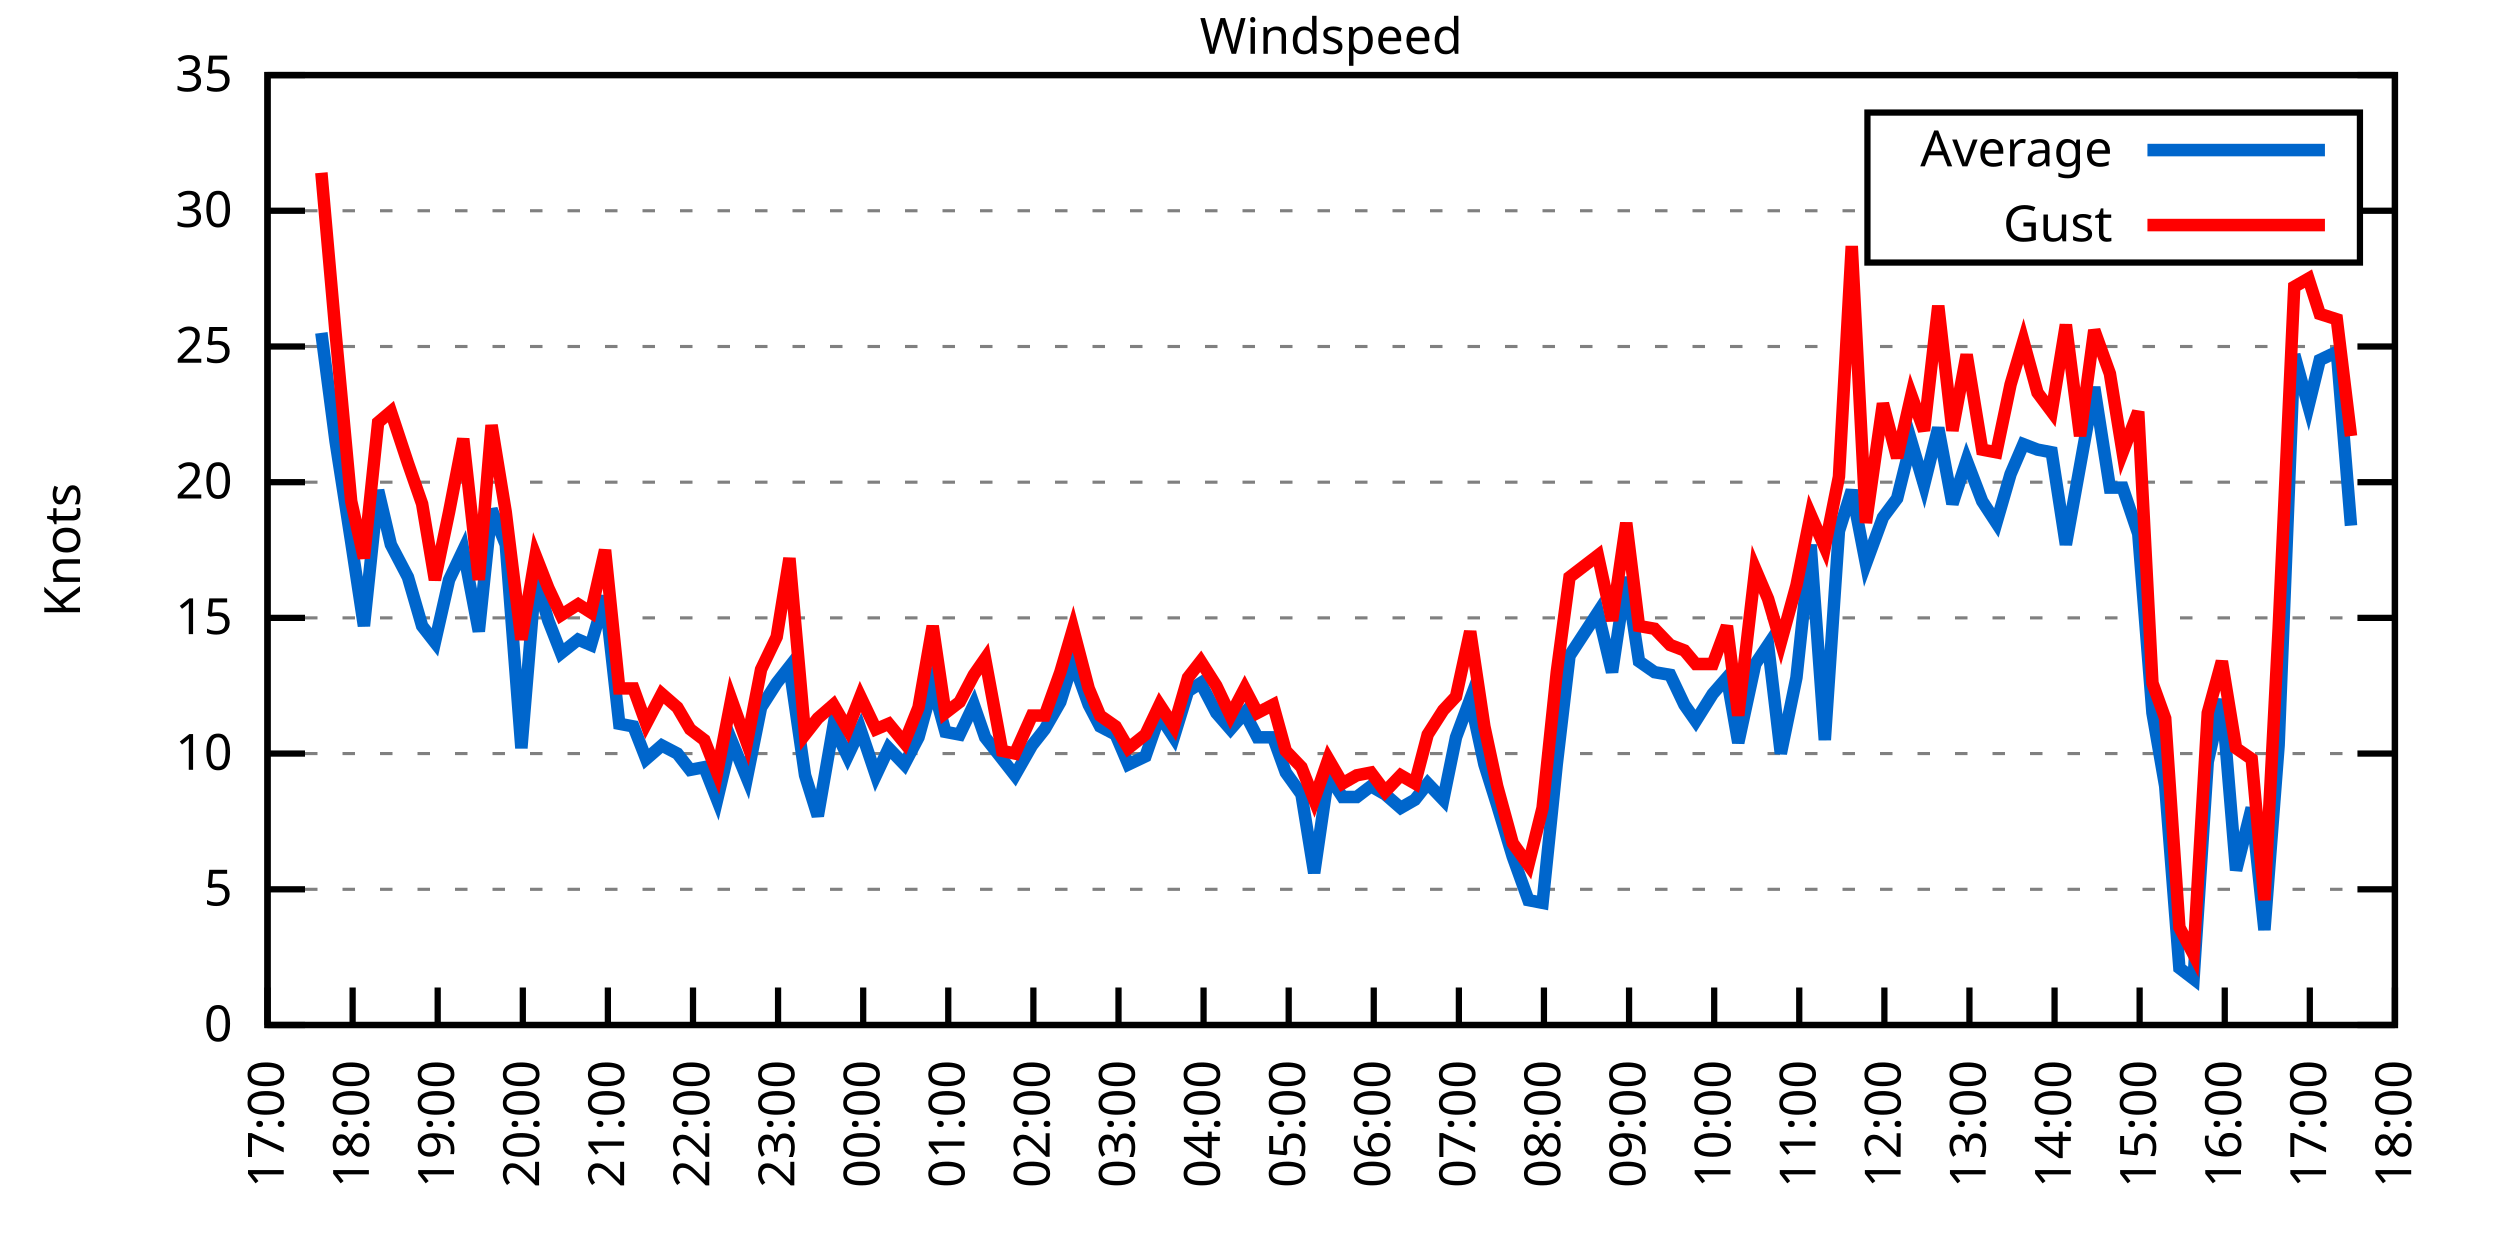
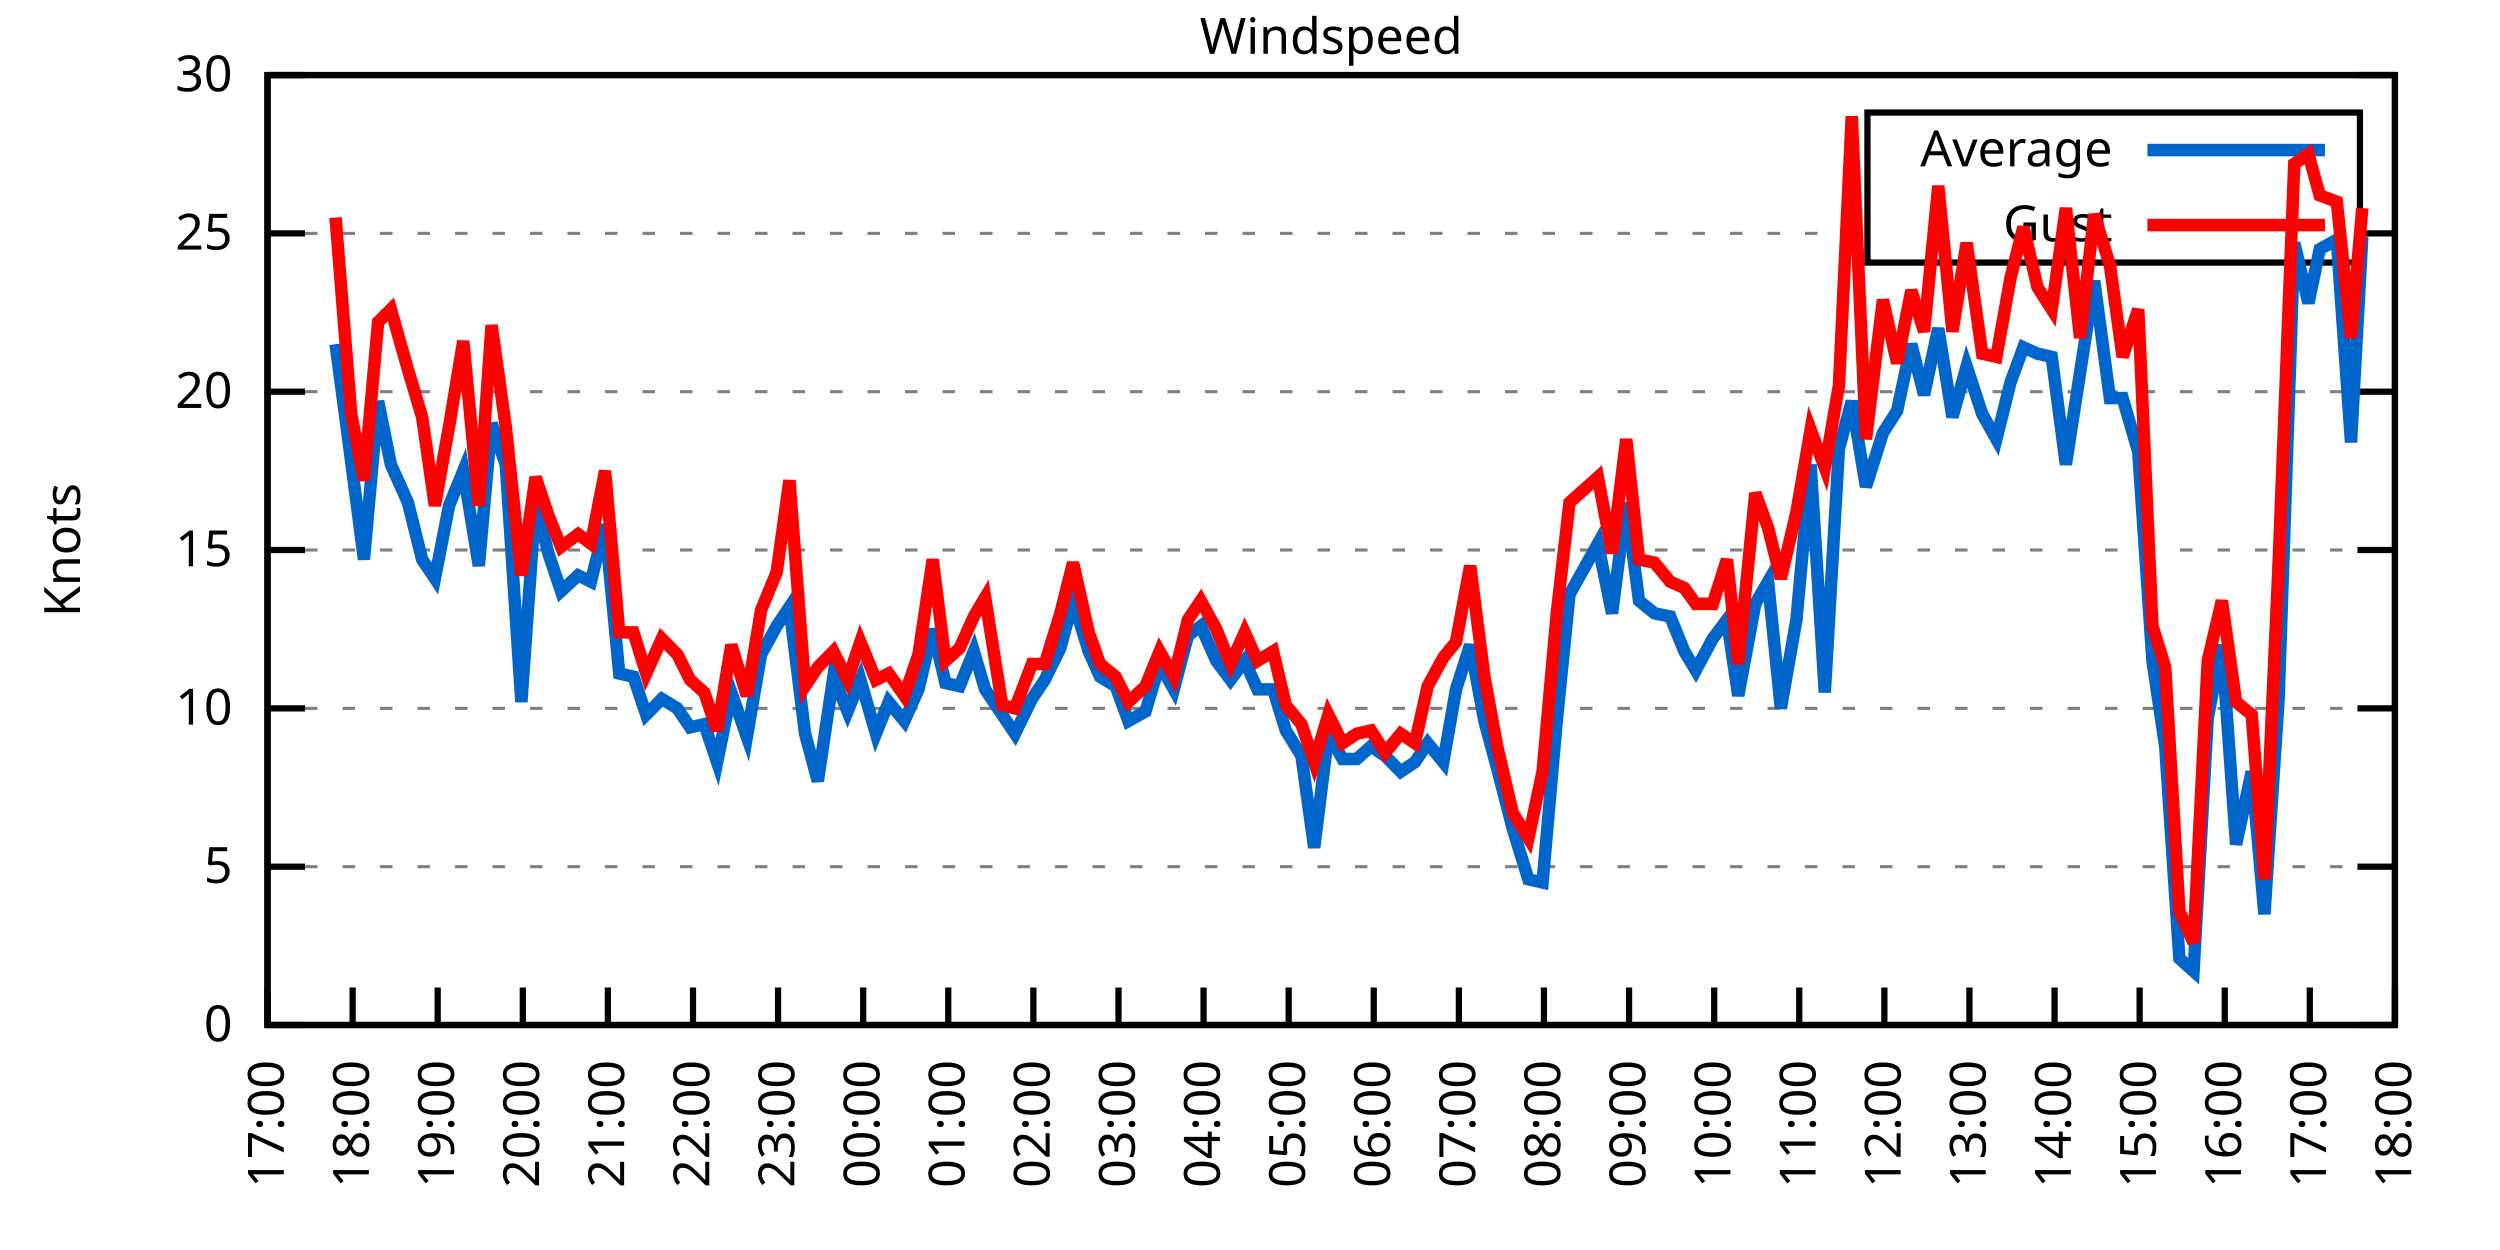
<svg xmlns="http://www.w3.org/2000/svg" xmlns:xlink="http://www.w3.org/1999/xlink" width="400" height="200" viewBox="0 0 400 200">
  <g id="gnuplot_canvas">
    <rect x="0" y="0" width="400" height="200" fill="none" />
    <defs>
      <circle id="gpDot" r="0.5" stroke-width="0.5" stroke="currentColor" />
      <path id="gpPt0" stroke-width="0.333" stroke="currentColor" d="M-1,0 h2 M0,-1 v2" />
      <path id="gpPt1" stroke-width="0.333" stroke="currentColor" d="M-1,-1 L1,1 M1,-1 L-1,1" />
      <path id="gpPt2" stroke-width="0.333" stroke="currentColor" d="M-1,0 L1,0 M0,-1 L0,1 M-1,-1 L1,1 M-1,1 L1,-1" />
      <rect id="gpPt3" stroke-width="0.333" stroke="currentColor" x="-1" y="-1" width="2" height="2" />
      <rect id="gpPt4" stroke-width="0.333" stroke="currentColor" fill="currentColor" x="-1" y="-1" width="2" height="2" />
      <circle id="gpPt5" stroke-width="0.333" stroke="currentColor" cx="0" cy="0" r="1" />
      <use xlink:href="#gpPt5" id="gpPt6" fill="currentColor" stroke="none" />
      <path id="gpPt7" stroke-width="0.333" stroke="currentColor" d="M0,-1.33 L-1.33,0.67 L1.33,0.67 z" />
      <use xlink:href="#gpPt7" id="gpPt8" fill="currentColor" stroke="none" />
      <use xlink:href="#gpPt7" id="gpPt9" stroke="currentColor" transform="rotate(180)" />
      <use xlink:href="#gpPt9" id="gpPt10" fill="currentColor" stroke="none" />
      <use xlink:href="#gpPt3" id="gpPt11" stroke="currentColor" transform="rotate(45)" />
      <use xlink:href="#gpPt11" id="gpPt12" fill="currentColor" stroke="none" />
      <path id="gpPt13" stroke-width="0.333" stroke="currentColor" d="M0,1.330 L1.265,0.411 L0.782,-1.067 L-0.782,-1.076 L-1.265,0.411 z" />
      <use xlink:href="#gpPt13" id="gpPt14" fill="currentColor" stroke="none" />
      <filter id="textbox" filterUnits="objectBoundingBox" x="0" y="0" height="1" width="1">
        <feFlood flood-color="white" flood-opacity="1" result="bgnd" />
        <feComposite in="SourceGraphic" in2="bgnd" operator="atop" />
      </filter>
      <filter id="greybox" filterUnits="objectBoundingBox" x="0" y="0" height="1" width="1">
        <feFlood flood-color="lightgrey" flood-opacity="1" result="grey" />
        <feComposite in="SourceGraphic" in2="grey" operator="atop" />
      </filter>
    </defs>
    <g fill="none" color="white" stroke="currentColor" stroke-width="1.00" stroke-linecap="butt" stroke-linejoin="miter">
</g>
    <g fill="none" color="black" stroke="currentColor" stroke-width="1.00" stroke-linecap="butt" stroke-linejoin="miter">
      <g stroke="none" shape-rendering="crispEdges">
        <polygon fill="rgb(255, 255, 255)" points="42.80,164.00 383.18,164.00 383.18,12.02 42.80,12.02 " />
      </g>
    </g>
    <g fill="none" color="black" stroke="currentColor" stroke-width="1.00" stroke-linecap="butt" stroke-linejoin="miter">
</g>
    <g fill="none" color="black" stroke="black" stroke-width="0.50" stroke-linecap="butt" stroke-linejoin="miter">
</g>
    <g fill="none" color="gray" stroke="currentColor" stroke-width="0.50" stroke-linecap="butt" stroke-linejoin="miter">
      <path stroke="gray" stroke-dasharray="2,4" class="gridline" d="M42.80,164.00 L383.19,164.00  " />
    </g>
    <g fill="none" color="gray" stroke="gray" stroke-width="1.00" stroke-linecap="butt" stroke-linejoin="miter">
</g>
    <g fill="none" color="black" stroke="currentColor" stroke-width="1.00" stroke-linecap="butt" stroke-linejoin="miter">
      <path stroke="black" d="M42.80,164.00 L48.80,164.00 M383.19,164.00 L377.19,164.00  " />
      <g transform="translate(37.20,166.60)" stroke="none" fill="black" font-family="Sans" font-size="8.00" text-anchor="end">
        <text>
          <tspan font-family="Sans"> 0</tspan>
        </text>
      </g>
    </g>
    <g fill="none" color="black" stroke="currentColor" stroke-width="1.00" stroke-linecap="butt" stroke-linejoin="miter">
</g>
    <g fill="none" color="black" stroke="black" stroke-width="0.50" stroke-linecap="butt" stroke-linejoin="miter">
</g>
    <g fill="none" color="gray" stroke="currentColor" stroke-width="0.50" stroke-linecap="butt" stroke-linejoin="miter">
-       <path stroke="gray" stroke-dasharray="2,4" class="gridline" d="M42.80,142.29 L383.19,142.29  " />
-     </g>
-     <g fill="none" color="gray" stroke="gray" stroke-width="1.00" stroke-linecap="butt" stroke-linejoin="miter">
- </g>
-     <g fill="none" color="black" stroke="currentColor" stroke-width="1.00" stroke-linecap="butt" stroke-linejoin="miter">
-       <path stroke="black" d="M42.80,142.29 L48.80,142.29 M383.19,142.29 L377.19,142.29  " />
-       <g transform="translate(37.20,144.89)" stroke="none" fill="black" font-family="Sans" font-size="8.00" text-anchor="end">
+       <path stroke="gray" stroke-dasharray="2,4" class="gridline" d="M42.80,138.67 L383.19,138.67  " />
+     </g>
+     <g fill="none" color="gray" stroke="gray" stroke-width="1.00" stroke-linecap="butt" stroke-linejoin="miter">
+ </g>
+     <g fill="none" color="black" stroke="currentColor" stroke-width="1.00" stroke-linecap="butt" stroke-linejoin="miter">
+       <path stroke="black" d="M42.80,138.67 L48.80,138.67 M383.19,138.67 L377.19,138.67  " />
+       <g transform="translate(37.20,141.27)" stroke="none" fill="black" font-family="Sans" font-size="8.00" text-anchor="end">
        <text>
          <tspan font-family="Sans"> 5</tspan>
        </text>
      </g>
    </g>
    <g fill="none" color="black" stroke="currentColor" stroke-width="1.00" stroke-linecap="butt" stroke-linejoin="miter">
</g>
    <g fill="none" color="black" stroke="black" stroke-width="0.50" stroke-linecap="butt" stroke-linejoin="miter">
</g>
    <g fill="none" color="gray" stroke="currentColor" stroke-width="0.50" stroke-linecap="butt" stroke-linejoin="miter">
-       <path stroke="gray" stroke-dasharray="2,4" class="gridline" d="M42.80,120.57 L383.19,120.57  " />
-     </g>
-     <g fill="none" color="gray" stroke="gray" stroke-width="1.00" stroke-linecap="butt" stroke-linejoin="miter">
- </g>
-     <g fill="none" color="black" stroke="currentColor" stroke-width="1.00" stroke-linecap="butt" stroke-linejoin="miter">
-       <path stroke="black" d="M42.80,120.57 L48.80,120.57 M383.19,120.57 L377.19,120.57  " />
-       <g transform="translate(37.20,123.17)" stroke="none" fill="black" font-family="Sans" font-size="8.00" text-anchor="end">
+       <path stroke="gray" stroke-dasharray="2,4" class="gridline" d="M42.80,113.34 L383.19,113.34  " />
+     </g>
+     <g fill="none" color="gray" stroke="gray" stroke-width="1.00" stroke-linecap="butt" stroke-linejoin="miter">
+ </g>
+     <g fill="none" color="black" stroke="currentColor" stroke-width="1.00" stroke-linecap="butt" stroke-linejoin="miter">
+       <path stroke="black" d="M42.80,113.34 L48.80,113.34 M383.19,113.34 L377.19,113.34  " />
+       <g transform="translate(37.20,115.94)" stroke="none" fill="black" font-family="Sans" font-size="8.00" text-anchor="end">
        <text>
          <tspan font-family="Sans"> 10</tspan>
        </text>
      </g>
    </g>
    <g fill="none" color="black" stroke="currentColor" stroke-width="1.00" stroke-linecap="butt" stroke-linejoin="miter">
</g>
    <g fill="none" color="black" stroke="black" stroke-width="0.50" stroke-linecap="butt" stroke-linejoin="miter">
</g>
    <g fill="none" color="gray" stroke="currentColor" stroke-width="0.50" stroke-linecap="butt" stroke-linejoin="miter">
-       <path stroke="gray" stroke-dasharray="2,4" class="gridline" d="M42.80,98.86 L383.19,98.86  " />
-     </g>
-     <g fill="none" color="gray" stroke="gray" stroke-width="1.00" stroke-linecap="butt" stroke-linejoin="miter">
- </g>
-     <g fill="none" color="black" stroke="currentColor" stroke-width="1.00" stroke-linecap="butt" stroke-linejoin="miter">
-       <path stroke="black" d="M42.80,98.86 L48.80,98.86 M383.19,98.86 L377.19,98.86  " />
-       <g transform="translate(37.20,101.46)" stroke="none" fill="black" font-family="Sans" font-size="8.00" text-anchor="end">
+       <path stroke="gray" stroke-dasharray="2,4" class="gridline" d="M42.80,88.00 L383.19,88.00  " />
+     </g>
+     <g fill="none" color="gray" stroke="gray" stroke-width="1.00" stroke-linecap="butt" stroke-linejoin="miter">
+ </g>
+     <g fill="none" color="black" stroke="currentColor" stroke-width="1.00" stroke-linecap="butt" stroke-linejoin="miter">
+       <path stroke="black" d="M42.80,88.00 L48.80,88.00 M383.19,88.00 L377.19,88.00  " />
+       <g transform="translate(37.20,90.60)" stroke="none" fill="black" font-family="Sans" font-size="8.00" text-anchor="end">
        <text>
          <tspan font-family="Sans"> 15</tspan>
        </text>
      </g>
    </g>
    <g fill="none" color="black" stroke="currentColor" stroke-width="1.00" stroke-linecap="butt" stroke-linejoin="miter">
</g>
    <g fill="none" color="black" stroke="black" stroke-width="0.50" stroke-linecap="butt" stroke-linejoin="miter">
</g>
    <g fill="none" color="gray" stroke="currentColor" stroke-width="0.50" stroke-linecap="butt" stroke-linejoin="miter">
-       <path stroke="gray" stroke-dasharray="2,4" class="gridline" d="M42.80,77.15 L383.19,77.15  " />
-     </g>
-     <g fill="none" color="gray" stroke="gray" stroke-width="1.00" stroke-linecap="butt" stroke-linejoin="miter">
- </g>
-     <g fill="none" color="black" stroke="currentColor" stroke-width="1.00" stroke-linecap="butt" stroke-linejoin="miter">
-       <path stroke="black" d="M42.80,77.15 L48.80,77.15 M383.19,77.15 L377.19,77.15  " />
-       <g transform="translate(37.20,79.75)" stroke="none" fill="black" font-family="Sans" font-size="8.00" text-anchor="end">
+       <path stroke="gray" stroke-dasharray="2,4" class="gridline" d="M42.80,62.67 L383.19,62.67  " />
+     </g>
+     <g fill="none" color="gray" stroke="gray" stroke-width="1.00" stroke-linecap="butt" stroke-linejoin="miter">
+ </g>
+     <g fill="none" color="black" stroke="currentColor" stroke-width="1.00" stroke-linecap="butt" stroke-linejoin="miter">
+       <path stroke="black" d="M42.80,62.67 L48.80,62.67 M383.19,62.67 L377.19,62.67  " />
+       <g transform="translate(37.20,65.27)" stroke="none" fill="black" font-family="Sans" font-size="8.00" text-anchor="end">
        <text>
          <tspan font-family="Sans"> 20</tspan>
        </text>
      </g>
    </g>
    <g fill="none" color="black" stroke="currentColor" stroke-width="1.00" stroke-linecap="butt" stroke-linejoin="miter">
</g>
    <g fill="none" color="black" stroke="black" stroke-width="0.50" stroke-linecap="butt" stroke-linejoin="miter">
</g>
    <g fill="none" color="gray" stroke="currentColor" stroke-width="0.50" stroke-linecap="butt" stroke-linejoin="miter">
-       <path stroke="gray" stroke-dasharray="2,4" class="gridline" d="M42.80,55.44 L383.19,55.44  " />
-     </g>
-     <g fill="none" color="gray" stroke="gray" stroke-width="1.00" stroke-linecap="butt" stroke-linejoin="miter">
- </g>
-     <g fill="none" color="black" stroke="currentColor" stroke-width="1.00" stroke-linecap="butt" stroke-linejoin="miter">
-       <path stroke="black" d="M42.80,55.44 L48.80,55.44 M383.19,55.44 L377.19,55.44  " />
-       <g transform="translate(37.20,58.04)" stroke="none" fill="black" font-family="Sans" font-size="8.00" text-anchor="end">
+       <path stroke="gray" stroke-dasharray="2,4" class="gridline" d="M42.80,37.34 L298.79,37.34 M377.59,37.34 L383.19,37.34  " />
+     </g>
+     <g fill="none" color="gray" stroke="gray" stroke-width="1.00" stroke-linecap="butt" stroke-linejoin="miter">
+ </g>
+     <g fill="none" color="black" stroke="currentColor" stroke-width="1.00" stroke-linecap="butt" stroke-linejoin="miter">
+       <path stroke="black" d="M42.80,37.34 L48.80,37.34 M383.19,37.34 L377.19,37.34  " />
+       <g transform="translate(37.20,39.94)" stroke="none" fill="black" font-family="Sans" font-size="8.00" text-anchor="end">
        <text>
          <tspan font-family="Sans"> 25</tspan>
-         </text>
-       </g>
-     </g>
-     <g fill="none" color="black" stroke="currentColor" stroke-width="1.00" stroke-linecap="butt" stroke-linejoin="miter">
- </g>
-     <g fill="none" color="black" stroke="black" stroke-width="0.50" stroke-linecap="butt" stroke-linejoin="miter">
- </g>
-     <g fill="none" color="gray" stroke="currentColor" stroke-width="0.50" stroke-linecap="butt" stroke-linejoin="miter">
-       <path stroke="gray" stroke-dasharray="2,4" class="gridline" d="M42.80,33.72 L298.79,33.72 M377.59,33.72 L383.19,33.72  " />
-     </g>
-     <g fill="none" color="gray" stroke="gray" stroke-width="1.00" stroke-linecap="butt" stroke-linejoin="miter">
- </g>
-     <g fill="none" color="black" stroke="currentColor" stroke-width="1.00" stroke-linecap="butt" stroke-linejoin="miter">
-       <path stroke="black" d="M42.80,33.72 L48.80,33.72 M383.19,33.72 L377.19,33.72  " />
-       <g transform="translate(37.20,36.32)" stroke="none" fill="black" font-family="Sans" font-size="8.00" text-anchor="end">
-         <text>
-           <tspan font-family="Sans"> 30</tspan>
        </text>
      </g>
    </g>
    <g fill="none" color="black" stroke="currentColor" stroke-width="1.00" stroke-linecap="butt" stroke-linejoin="miter">
</g>
    <g fill="none" color="black" stroke="black" stroke-width="0.50" stroke-linecap="butt" stroke-linejoin="miter">
</g>
    <g fill="none" color="gray" stroke="currentColor" stroke-width="0.50" stroke-linecap="butt" stroke-linejoin="miter">
      <path stroke="gray" stroke-dasharray="2,4" class="gridline" d="M42.80,12.01 L383.19,12.01  " />
    </g>
    <g fill="none" color="gray" stroke="gray" stroke-width="1.00" stroke-linecap="butt" stroke-linejoin="miter">
</g>
    <g fill="none" color="black" stroke="currentColor" stroke-width="1.00" stroke-linecap="butt" stroke-linejoin="miter">
      <path stroke="black" d="M42.80,12.01 L48.80,12.01 M383.19,12.01 L377.19,12.01  " />
      <g transform="translate(37.20,14.61)" stroke="none" fill="black" font-family="Sans" font-size="8.00" text-anchor="end">
        <text>
-           <tspan font-family="Sans"> 35</tspan>
+           <tspan font-family="Sans"> 30</tspan>
        </text>
      </g>
    </g>
    <g fill="none" color="black" stroke="currentColor" stroke-width="1.00" stroke-linecap="butt" stroke-linejoin="miter">
      <path stroke="black" d="M42.80,164.00 L42.80,158.00  " />
      <g transform="translate(45.40,169.60) rotate(270.00)" stroke="none" fill="black" font-family="Sans" font-size="8.00" text-anchor="end">
        <text>
          <tspan font-family="Sans">17:00</tspan>
        </text>
      </g>
    </g>
    <g fill="none" color="black" stroke="currentColor" stroke-width="1.00" stroke-linecap="butt" stroke-linejoin="miter">
      <path stroke="black" d="M56.42,164.00 L56.42,158.00  " />
      <g transform="translate(59.02,169.60) rotate(270.00)" stroke="none" fill="black" font-family="Sans" font-size="8.00" text-anchor="end">
        <text>
          <tspan font-family="Sans">18:00</tspan>
        </text>
      </g>
    </g>
    <g fill="none" color="black" stroke="currentColor" stroke-width="1.00" stroke-linecap="butt" stroke-linejoin="miter">
      <path stroke="black" d="M70.03,164.00 L70.03,158.00  " />
      <g transform="translate(72.63,169.60) rotate(270.00)" stroke="none" fill="black" font-family="Sans" font-size="8.00" text-anchor="end">
        <text>
          <tspan font-family="Sans">19:00</tspan>
        </text>
      </g>
    </g>
    <g fill="none" color="black" stroke="currentColor" stroke-width="1.00" stroke-linecap="butt" stroke-linejoin="miter">
      <path stroke="black" d="M83.65,164.00 L83.65,158.00  " />
      <g transform="translate(86.25,169.60) rotate(270.00)" stroke="none" fill="black" font-family="Sans" font-size="8.00" text-anchor="end">
        <text>
          <tspan font-family="Sans">20:00</tspan>
        </text>
      </g>
    </g>
    <g fill="none" color="black" stroke="currentColor" stroke-width="1.00" stroke-linecap="butt" stroke-linejoin="miter">
      <path stroke="black" d="M97.26,164.00 L97.26,158.00  " />
      <g transform="translate(99.86,169.60) rotate(270.00)" stroke="none" fill="black" font-family="Sans" font-size="8.00" text-anchor="end">
        <text>
          <tspan font-family="Sans">21:00</tspan>
        </text>
      </g>
    </g>
    <g fill="none" color="black" stroke="currentColor" stroke-width="1.00" stroke-linecap="butt" stroke-linejoin="miter">
      <path stroke="black" d="M110.88,164.00 L110.88,158.00  " />
      <g transform="translate(113.48,169.60) rotate(270.00)" stroke="none" fill="black" font-family="Sans" font-size="8.00" text-anchor="end">
        <text>
          <tspan font-family="Sans">22:00</tspan>
        </text>
      </g>
    </g>
    <g fill="none" color="black" stroke="currentColor" stroke-width="1.00" stroke-linecap="butt" stroke-linejoin="miter">
      <path stroke="black" d="M124.49,164.00 L124.49,158.00  " />
      <g transform="translate(127.09,169.60) rotate(270.00)" stroke="none" fill="black" font-family="Sans" font-size="8.00" text-anchor="end">
        <text>
          <tspan font-family="Sans">23:00</tspan>
        </text>
      </g>
    </g>
    <g fill="none" color="black" stroke="currentColor" stroke-width="1.00" stroke-linecap="butt" stroke-linejoin="miter">
      <path stroke="black" d="M138.11,164.00 L138.11,158.00  " />
      <g transform="translate(140.71,169.60) rotate(270.00)" stroke="none" fill="black" font-family="Sans" font-size="8.00" text-anchor="end">
        <text>
          <tspan font-family="Sans">00:00</tspan>
        </text>
      </g>
    </g>
    <g fill="none" color="black" stroke="currentColor" stroke-width="1.00" stroke-linecap="butt" stroke-linejoin="miter">
      <path stroke="black" d="M151.72,164.00 L151.72,158.00  " />
      <g transform="translate(154.32,169.60) rotate(270.00)" stroke="none" fill="black" font-family="Sans" font-size="8.00" text-anchor="end">
        <text>
          <tspan font-family="Sans">01:00</tspan>
        </text>
      </g>
    </g>
    <g fill="none" color="black" stroke="currentColor" stroke-width="1.00" stroke-linecap="butt" stroke-linejoin="miter">
      <path stroke="black" d="M165.34,164.00 L165.34,158.00  " />
      <g transform="translate(167.94,169.60) rotate(270.00)" stroke="none" fill="black" font-family="Sans" font-size="8.00" text-anchor="end">
        <text>
          <tspan font-family="Sans">02:00</tspan>
        </text>
      </g>
    </g>
    <g fill="none" color="black" stroke="currentColor" stroke-width="1.00" stroke-linecap="butt" stroke-linejoin="miter">
      <path stroke="black" d="M178.96,164.00 L178.96,158.00  " />
      <g transform="translate(181.56,169.60) rotate(270.00)" stroke="none" fill="black" font-family="Sans" font-size="8.00" text-anchor="end">
        <text>
          <tspan font-family="Sans">03:00</tspan>
        </text>
      </g>
    </g>
    <g fill="none" color="black" stroke="currentColor" stroke-width="1.00" stroke-linecap="butt" stroke-linejoin="miter">
      <path stroke="black" d="M192.57,164.00 L192.57,158.00  " />
      <g transform="translate(195.17,169.60) rotate(270.00)" stroke="none" fill="black" font-family="Sans" font-size="8.00" text-anchor="end">
        <text>
          <tspan font-family="Sans">04:00</tspan>
        </text>
      </g>
    </g>
    <g fill="none" color="black" stroke="currentColor" stroke-width="1.00" stroke-linecap="butt" stroke-linejoin="miter">
      <path stroke="black" d="M206.19,164.00 L206.19,158.00  " />
      <g transform="translate(208.79,169.60) rotate(270.00)" stroke="none" fill="black" font-family="Sans" font-size="8.00" text-anchor="end">
        <text>
          <tspan font-family="Sans">05:00</tspan>
        </text>
      </g>
    </g>
    <g fill="none" color="black" stroke="currentColor" stroke-width="1.00" stroke-linecap="butt" stroke-linejoin="miter">
      <path stroke="black" d="M219.80,164.00 L219.80,158.00  " />
      <g transform="translate(222.40,169.60) rotate(270.00)" stroke="none" fill="black" font-family="Sans" font-size="8.00" text-anchor="end">
        <text>
          <tspan font-family="Sans">06:00</tspan>
        </text>
      </g>
    </g>
    <g fill="none" color="black" stroke="currentColor" stroke-width="1.00" stroke-linecap="butt" stroke-linejoin="miter">
      <path stroke="black" d="M233.42,164.00 L233.42,158.00  " />
      <g transform="translate(236.02,169.60) rotate(270.00)" stroke="none" fill="black" font-family="Sans" font-size="8.00" text-anchor="end">
        <text>
          <tspan font-family="Sans">07:00</tspan>
        </text>
      </g>
    </g>
    <g fill="none" color="black" stroke="currentColor" stroke-width="1.00" stroke-linecap="butt" stroke-linejoin="miter">
      <path stroke="black" d="M247.03,164.00 L247.03,158.00  " />
      <g transform="translate(249.63,169.60) rotate(270.00)" stroke="none" fill="black" font-family="Sans" font-size="8.00" text-anchor="end">
        <text>
          <tspan font-family="Sans">08:00</tspan>
        </text>
      </g>
    </g>
    <g fill="none" color="black" stroke="currentColor" stroke-width="1.00" stroke-linecap="butt" stroke-linejoin="miter">
      <path stroke="black" d="M260.65,164.00 L260.65,158.00  " />
      <g transform="translate(263.25,169.60) rotate(270.00)" stroke="none" fill="black" font-family="Sans" font-size="8.00" text-anchor="end">
        <text>
          <tspan font-family="Sans">09:00</tspan>
        </text>
      </g>
    </g>
    <g fill="none" color="black" stroke="currentColor" stroke-width="1.00" stroke-linecap="butt" stroke-linejoin="miter">
      <path stroke="black" d="M274.27,164.00 L274.27,158.00  " />
      <g transform="translate(276.87,169.60) rotate(270.00)" stroke="none" fill="black" font-family="Sans" font-size="8.00" text-anchor="end">
        <text>
          <tspan font-family="Sans">10:00</tspan>
        </text>
      </g>
    </g>
    <g fill="none" color="black" stroke="currentColor" stroke-width="1.00" stroke-linecap="butt" stroke-linejoin="miter">
      <path stroke="black" d="M287.88,164.00 L287.88,158.00  " />
      <g transform="translate(290.48,169.60) rotate(270.00)" stroke="none" fill="black" font-family="Sans" font-size="8.00" text-anchor="end">
        <text>
          <tspan font-family="Sans">11:00</tspan>
        </text>
      </g>
    </g>
    <g fill="none" color="black" stroke="currentColor" stroke-width="1.00" stroke-linecap="butt" stroke-linejoin="miter">
      <path stroke="black" d="M301.50,164.00 L301.50,158.00  " />
      <g transform="translate(304.10,169.60) rotate(270.00)" stroke="none" fill="black" font-family="Sans" font-size="8.00" text-anchor="end">
        <text>
          <tspan font-family="Sans">12:00</tspan>
        </text>
      </g>
    </g>
    <g fill="none" color="black" stroke="currentColor" stroke-width="1.00" stroke-linecap="butt" stroke-linejoin="miter">
      <path stroke="black" d="M315.11,164.00 L315.11,158.00  " />
      <g transform="translate(317.71,169.60) rotate(270.00)" stroke="none" fill="black" font-family="Sans" font-size="8.00" text-anchor="end">
        <text>
          <tspan font-family="Sans">13:00</tspan>
        </text>
      </g>
    </g>
    <g fill="none" color="black" stroke="currentColor" stroke-width="1.00" stroke-linecap="butt" stroke-linejoin="miter">
      <path stroke="black" d="M328.73,164.00 L328.73,158.00  " />
      <g transform="translate(331.33,169.60) rotate(270.00)" stroke="none" fill="black" font-family="Sans" font-size="8.00" text-anchor="end">
        <text>
          <tspan font-family="Sans">14:00</tspan>
        </text>
      </g>
    </g>
    <g fill="none" color="black" stroke="currentColor" stroke-width="1.00" stroke-linecap="butt" stroke-linejoin="miter">
      <path stroke="black" d="M342.34,164.00 L342.34,158.00  " />
      <g transform="translate(344.94,169.60) rotate(270.00)" stroke="none" fill="black" font-family="Sans" font-size="8.00" text-anchor="end">
        <text>
          <tspan font-family="Sans">15:00</tspan>
        </text>
      </g>
    </g>
    <g fill="none" color="black" stroke="currentColor" stroke-width="1.00" stroke-linecap="butt" stroke-linejoin="miter">
      <path stroke="black" d="M355.96,164.00 L355.96,158.00  " />
      <g transform="translate(358.56,169.60) rotate(270.00)" stroke="none" fill="black" font-family="Sans" font-size="8.00" text-anchor="end">
        <text>
          <tspan font-family="Sans">16:00</tspan>
        </text>
      </g>
    </g>
    <g fill="none" color="black" stroke="currentColor" stroke-width="1.00" stroke-linecap="butt" stroke-linejoin="miter">
      <path stroke="black" d="M369.57,164.00 L369.57,158.00  " />
      <g transform="translate(372.17,169.60) rotate(270.00)" stroke="none" fill="black" font-family="Sans" font-size="8.00" text-anchor="end">
        <text>
          <tspan font-family="Sans">17:00</tspan>
        </text>
      </g>
    </g>
    <g fill="none" color="black" stroke="currentColor" stroke-width="1.00" stroke-linecap="butt" stroke-linejoin="miter">
      <path stroke="black" d="M383.19,164.00 L383.19,158.00  " />
      <g transform="translate(385.79,169.60) rotate(270.00)" stroke="none" fill="black" font-family="Sans" font-size="8.00" text-anchor="end">
        <text>
          <tspan font-family="Sans">18:00</tspan>
        </text>
      </g>
    </g>
    <g fill="none" color="black" stroke="currentColor" stroke-width="1.00" stroke-linecap="butt" stroke-linejoin="miter">
</g>
    <g fill="none" color="black" stroke="currentColor" stroke-width="1.00" stroke-linecap="butt" stroke-linejoin="miter">
      <path stroke="black" d="M42.80,12.01 L42.80,164.00 L383.19,164.00 L383.19,12.01 L42.80,12.01 Z  " />
    </g>
    <g fill="none" color="black" stroke="currentColor" stroke-width="1.00" stroke-linecap="butt" stroke-linejoin="miter">
</g>
    <g fill="none" color="black" stroke="currentColor" stroke-width="1.00" stroke-linecap="butt" stroke-linejoin="miter">
      <path stroke="black" d="M298.79,42.01 L298.79,18.01 L377.59,18.01 L377.59,42.01 L298.79,42.01 Z  " />
    </g>
    <g id="Windspeed_plot_1">
      <g fill="none" color="white" stroke="black" stroke-width="2.00" stroke-linecap="butt" stroke-linejoin="miter">
</g>
      <g fill="none" color="black" stroke="currentColor" stroke-width="2.00" stroke-linecap="butt" stroke-linejoin="miter">
        <g transform="translate(337.99,26.61)" stroke="none" fill="black" font-family="Sans" font-size="8.00" text-anchor="end">
          <text>
            <tspan font-family="Sans">Average</tspan>
          </text>
        </g>
      </g>
      <g fill="none" color="black" stroke="currentColor" stroke-width="2.00" stroke-linecap="butt" stroke-linejoin="miter">
-         <path stroke="rgb(  0, 102, 204)" d="M343.59,24.01 L371.99,24.01 M51.42,53.26 L53.69,70.63 L56.19,86.70 L58.23,100.16 L60.50,78.45 L62.54,87.14   L65.27,92.35 L67.54,100.16 L69.58,102.77 L71.85,92.78 L74.12,88.00 L76.61,101.03 L78.65,81.49 L80.92,87.14   L83.42,119.71 L85.69,92.35 L87.73,99.30 L89.77,104.51 L92.50,102.34 L94.54,103.20 L96.81,95.39 L99.08,115.80   L101.35,116.23 L103.39,121.44 L105.89,119.27 L108.38,120.57 L110.42,123.18 L112.69,122.75 L114.74,127.96 L117.01,118.40   L119.50,124.48 L121.77,113.19 L124.27,109.28 L126.31,106.68 L128.81,124.05 L130.85,130.56 L133.34,116.23 L135.61,121.01   L137.66,116.67 L140.15,124.05 L142.19,119.71 L144.69,122.31 L146.96,117.97 L149.23,109.72 L151.27,117.10 L153.54,117.53   L155.81,112.76 L157.62,117.97 L160.35,121.44 L162.39,124.05 L165.11,119.27 L167.16,116.67 L169.65,112.32 L171.69,105.81   L174.19,112.76 L176.01,116.23 L178.50,117.53 L180.54,122.31 L183.27,121.01 L185.54,114.49 L187.81,117.97 L190.08,110.59   L192.12,109.28 L194.61,114.06 L196.88,116.67 L199.15,114.06 L201.19,117.97 L203.69,117.97 L205.73,123.61 L208.23,127.09   L210.27,139.68 L212.54,124.05 L214.81,127.52 L217.08,127.52 L219.35,125.79 L221.62,127.09 L224.11,129.26 L226.38,127.96   L228.43,125.35 L230.92,127.96 L232.96,117.97 L235.23,111.89 L237.50,122.31 L239.55,128.83 L242.04,137.08 L244.54,144.02   L246.81,144.46 L249.08,122.31 L251.12,104.94 L255.66,97.99 L257.93,107.55 L260.20,92.35 L262.24,105.81 L264.73,107.55   L267.23,107.98 L269.50,112.76 L271.32,115.36 L274.04,111.02 L276.31,108.42 L278.12,118.84 L280.85,106.24 L282.89,103.20   L284.93,120.57 L287.43,108.42 L289.70,87.14 L291.97,118.40 L294.23,84.97 L296.28,78.45 L298.55,90.18 L301.27,82.79   L303.54,79.75 L305.81,70.63 L307.85,77.58 L310.12,68.46 L312.39,80.62 L314.66,73.67 L317.15,80.19 L319.42,83.66   L321.69,75.85 L323.74,71.07 L326.00,71.94 L328.27,72.37 L330.54,87.14 L332.81,74.54 L335.08,61.95 L337.58,78.02   L339.62,78.02 L342.12,85.40 L344.39,114.06 L346.43,125.79 L348.70,154.88 L350.97,156.62 L353.24,121.88 L355.50,111.89   L357.77,139.25 L360.27,129.26 L362.31,148.80 L364.58,119.27 L367.08,56.74 L369.35,64.99 L371.16,57.61 L373.89,56.30   L376.16,84.10  " />
+         <path stroke="rgb(  0, 102, 204)" d="M343.59,24.01 L371.99,24.01 M53.69,55.07 L56.19,73.82 L58.23,89.52 L60.50,64.19 L62.54,74.33 L65.27,80.41   L67.54,89.52 L69.58,92.56 L71.85,80.91 L74.12,75.34 L76.61,90.54 L78.65,67.74 L80.92,74.33 L83.42,112.32   L85.69,80.41 L87.73,88.51 L89.77,94.59 L92.50,92.06 L94.54,93.07 L96.81,83.95 L99.08,107.76 L101.35,108.27   L103.39,114.35 L105.89,111.82 L108.38,113.34 L110.42,116.38 L112.69,115.87 L114.74,121.95 L117.01,110.80 L119.50,117.90   L121.77,104.72 L124.27,100.16 L126.31,97.12 L128.81,117.39 L130.85,124.99 L133.34,108.27 L135.61,113.84 L137.66,108.78   L140.15,117.39 L142.19,112.32 L144.69,115.36 L146.96,110.30 L149.23,100.67 L151.27,109.28 L153.54,109.79 L155.81,104.22   L157.62,110.30 L160.35,114.35 L162.39,117.39 L165.11,111.82 L167.16,108.78 L169.65,103.71 L171.69,96.11 L174.19,104.22   L176.01,108.27 L178.50,109.79 L180.54,115.36 L183.27,113.84 L185.54,106.24 L187.81,110.30 L190.08,101.68 L192.12,100.16   L194.61,105.74 L196.88,108.78 L199.15,105.74 L201.19,110.30 L203.69,110.30 L205.73,116.88 L208.23,120.94 L210.27,135.63   L212.54,117.39 L214.81,121.44 L217.08,121.44 L219.35,119.42 L221.62,120.94 L224.11,123.47 L226.38,121.95 L228.43,118.91   L230.92,121.95 L232.96,110.30 L235.23,103.20 L237.50,115.36 L239.55,122.96 L242.04,132.59 L244.54,140.69 L246.81,141.20   L249.08,115.36 L251.12,95.10 L255.66,86.99 L257.93,98.14 L260.20,80.41 L262.24,96.11 L264.73,98.14 L267.23,98.64   L269.50,104.22 L271.32,107.26 L274.04,102.19 L276.31,99.15 L278.12,111.31 L280.85,96.62 L282.89,93.07 L284.93,113.34   L287.43,99.15 L289.70,74.33 L291.97,110.80 L294.23,71.79 L296.28,64.19 L298.55,77.87 L301.27,69.26 L303.54,65.71   L305.81,55.07 L307.85,63.18 L310.12,52.54 L312.39,66.73 L314.66,58.62 L317.15,66.22 L319.42,70.27 L321.69,61.15   L323.74,55.58 L326.00,56.59 L328.27,57.10 L330.54,74.33 L332.81,59.63 L335.08,44.94 L337.58,63.69 L339.62,63.69   L342.12,72.30 L344.39,105.74 L346.43,119.42 L348.70,153.36 L350.97,155.39 L353.24,114.86 L355.50,103.20 L357.77,135.12   L360.27,123.47 L362.31,146.27 L364.58,111.82 L367.08,38.86 L369.35,48.49 L371.16,39.87 L373.89,38.35 L376.16,70.78   L377.97,37.85  " />
      </g>
    </g>
    <g id="Windspeed_plot_2">
      <g fill="none" color="black" stroke="currentColor" stroke-width="2.00" stroke-linecap="butt" stroke-linejoin="miter">
        <g transform="translate(337.99,38.61)" stroke="none" fill="black" font-family="Sans" font-size="8.00" text-anchor="end">
          <text>
            <tspan font-family="Sans">Gust</tspan>
          </text>
        </g>
      </g>
      <g fill="none" color="black" stroke="currentColor" stroke-width="2.00" stroke-linecap="butt" stroke-linejoin="miter">
-         <path stroke="rgb(255,   0,   0)" d="M343.59,36.01 L371.99,36.01 M51.42,27.64 L53.69,53.26 L56.19,80.19 L58.23,89.31 L60.50,67.59 L62.54,65.86   L65.27,74.11 L67.54,80.62 L69.58,92.78 L71.85,81.93 L74.12,70.20 L76.61,92.78 L78.65,68.03 L80.92,81.93   L83.42,102.34 L85.69,88.87 L87.73,94.08 L89.77,98.43 L92.50,96.69 L94.54,97.99 L96.81,88.00 L99.08,110.15   L101.35,110.15 L103.39,115.80 L105.89,111.02 L108.38,113.19 L110.42,116.67 L112.69,118.40 L114.74,123.61 L117.01,111.89   L119.50,118.84 L121.77,107.11 L124.27,101.90 L126.31,89.31 L128.81,117.53 L130.85,114.93 L133.34,112.76 L135.61,116.67   L137.66,111.45 L140.15,116.67 L142.19,115.80 L144.69,118.84 L146.96,113.19 L149.23,100.16 L151.27,114.06 L153.54,112.32   L155.81,107.98 L157.62,105.38 L160.35,120.14 L162.39,120.57 L165.11,114.49 L167.16,114.49 L169.65,107.55 L171.69,100.60   L174.19,110.15 L176.01,114.49 L178.50,116.23 L180.54,119.71 L183.27,117.53 L185.54,112.76 L187.81,116.23 L190.08,108.42   L192.12,105.81 L194.61,109.72 L196.88,114.49 L199.15,110.15 L201.19,114.06 L203.69,112.76 L205.73,120.14 L208.23,122.75   L210.27,127.96 L212.54,121.44 L214.81,125.35 L217.08,124.05 L219.35,123.61 L221.62,126.65 L224.11,124.05 L226.38,125.35   L228.43,117.53 L230.92,113.63 L232.96,111.45 L235.23,101.03 L237.50,116.23 L239.55,125.79 L242.04,134.90 L244.54,138.38   L246.81,129.26 L249.08,107.55 L251.12,92.35 L255.66,88.87 L257.93,99.30 L260.20,83.66 L262.24,100.16 L264.73,100.60   L267.23,103.20 L269.50,104.07 L271.32,106.24 L274.04,106.24 L276.31,100.16 L278.12,114.49 L280.85,91.04 L282.89,95.82   L284.93,102.77 L287.43,93.65 L289.70,82.36 L291.97,87.57 L294.23,76.28 L296.28,39.37 L298.55,83.66 L301.27,64.56   L303.54,73.24 L305.81,63.25 L307.85,68.90 L310.12,48.92 L312.39,68.90 L314.66,56.74 L317.15,71.94 L319.42,72.37   L321.69,61.52 L323.74,54.57 L326.00,62.82 L328.27,65.86 L330.54,51.96 L332.81,69.77 L335.08,52.83 L337.58,59.78   L339.62,72.37 L342.12,65.86 L344.39,109.28 L346.43,114.93 L348.70,148.37 L350.97,152.71 L353.24,114.06 L355.50,105.81   L357.77,119.71 L360.27,121.44 L362.31,144.02 L364.58,100.60 L367.08,45.88 L369.35,44.58 L371.16,50.22 L373.89,51.09   L376.16,69.77  " />
+         <path stroke="rgb(255,   0,   0)" d="M343.59,36.01 L371.99,36.01 M53.69,34.81 L56.19,66.22 L58.23,76.86 L60.50,51.53 L62.54,49.50 L65.27,59.13   L67.54,66.73 L69.58,80.91 L71.85,68.25 L74.12,54.57 L76.61,80.91 L78.65,52.03 L80.92,68.25 L83.42,92.06   L85.69,76.35 L87.73,82.43 L89.77,87.50 L92.50,85.47 L94.54,86.99 L96.81,75.34 L99.08,101.18 L101.35,101.18   L103.39,107.76 L105.89,102.19 L108.38,104.72 L110.42,108.78 L112.69,110.80 L114.74,116.88 L117.01,103.20 L119.50,111.31   L121.77,97.63 L124.27,91.55 L126.31,76.86 L128.81,109.79 L130.85,106.75 L133.34,104.22 L135.61,108.78 L137.66,102.70   L140.15,108.78 L142.19,107.76 L144.69,111.31 L146.96,104.72 L149.23,89.52 L151.27,105.74 L153.54,103.71 L155.81,98.64   L157.62,95.60 L160.35,112.83 L162.39,113.34 L165.11,106.24 L167.16,106.24 L169.65,98.14 L171.69,90.03 L174.19,101.18   L176.01,106.24 L178.50,108.27 L180.54,112.32 L183.27,109.79 L185.54,104.22 L187.81,108.27 L190.08,99.15 L192.12,96.11   L194.61,100.67 L196.88,106.24 L199.15,101.18 L201.19,105.74 L203.69,104.22 L205.73,112.83 L208.23,115.87 L210.27,121.95   L212.54,114.35 L214.81,118.91 L217.08,117.39 L219.35,116.88 L221.62,120.43 L224.11,117.39 L226.38,118.91 L228.43,109.79   L230.92,105.23 L232.96,102.70 L235.23,90.54 L237.50,108.27 L239.55,119.42 L242.04,130.06 L244.54,134.11 L246.81,123.47   L249.08,98.14 L251.12,80.41 L255.66,76.35 L257.93,88.51 L260.20,70.27 L262.24,89.52 L264.73,90.03 L267.23,93.07   L269.50,94.08 L271.32,96.62 L274.04,96.62 L276.31,89.52 L278.12,106.24 L280.85,78.89 L282.89,84.46 L284.93,92.56   L287.43,81.93 L289.70,68.75 L291.97,74.83 L294.23,61.66 L296.28,18.60 L298.55,70.27 L301.27,47.98 L303.54,58.11   L305.81,46.46 L307.85,53.05 L310.12,29.74 L312.39,53.05 L314.66,38.86 L317.15,56.59 L319.42,57.10 L321.69,44.43   L323.74,36.33 L326.00,45.95 L328.27,49.50 L330.54,33.29 L332.81,54.06 L335.08,34.30 L337.58,42.41 L339.62,57.10   L342.12,49.50 L344.39,100.16 L346.43,106.75 L348.70,145.76 L350.97,150.83 L353.24,105.74 L355.50,96.11 L357.77,112.32   L360.27,114.35 L362.31,140.69 L364.58,90.03 L367.08,26.20 L369.35,24.68 L371.16,31.26 L373.89,32.28 L376.16,54.06   L377.97,33.29  " />
      </g>
    </g>
    <g fill="none" color="black" stroke="currentColor" stroke-width="2.00" stroke-linecap="butt" stroke-linejoin="miter">
</g>
    <g fill="none" color="black" stroke="black" stroke-width="1.00" stroke-linecap="butt" stroke-linejoin="miter">
</g>
    <g fill="none" color="black" stroke="currentColor" stroke-width="1.00" stroke-linecap="butt" stroke-linejoin="miter">
      <path stroke="black" d="M42.80,12.01 L42.80,164.00 L383.19,164.00 L383.19,12.01 L42.80,12.01 Z  " />
      <g transform="translate(12.80,88.01) rotate(270.00)" stroke="none" fill="black" font-family="Sans" font-size="8.00" text-anchor="middle">
        <text>
          <tspan font-family="Sans">Knots</tspan>
        </text>
      </g>
    </g>
    <g fill="none" color="black" stroke="currentColor" stroke-width="1.00" stroke-linecap="butt" stroke-linejoin="miter">
</g>
    <g fill="none" color="black" stroke="currentColor" stroke-width="1.00" stroke-linecap="butt" stroke-linejoin="miter">
      <g transform="translate(212.99,8.61)" stroke="none" fill="black" font-family="Sans" font-size="8.00" text-anchor="middle">
        <text>
          <tspan font-family="Sans">Windspeed</tspan>
        </text>
      </g>
    </g>
    <g fill="none" color="black" stroke="currentColor" stroke-width="1.00" stroke-linecap="butt" stroke-linejoin="miter">
</g>
  </g>
</svg>
